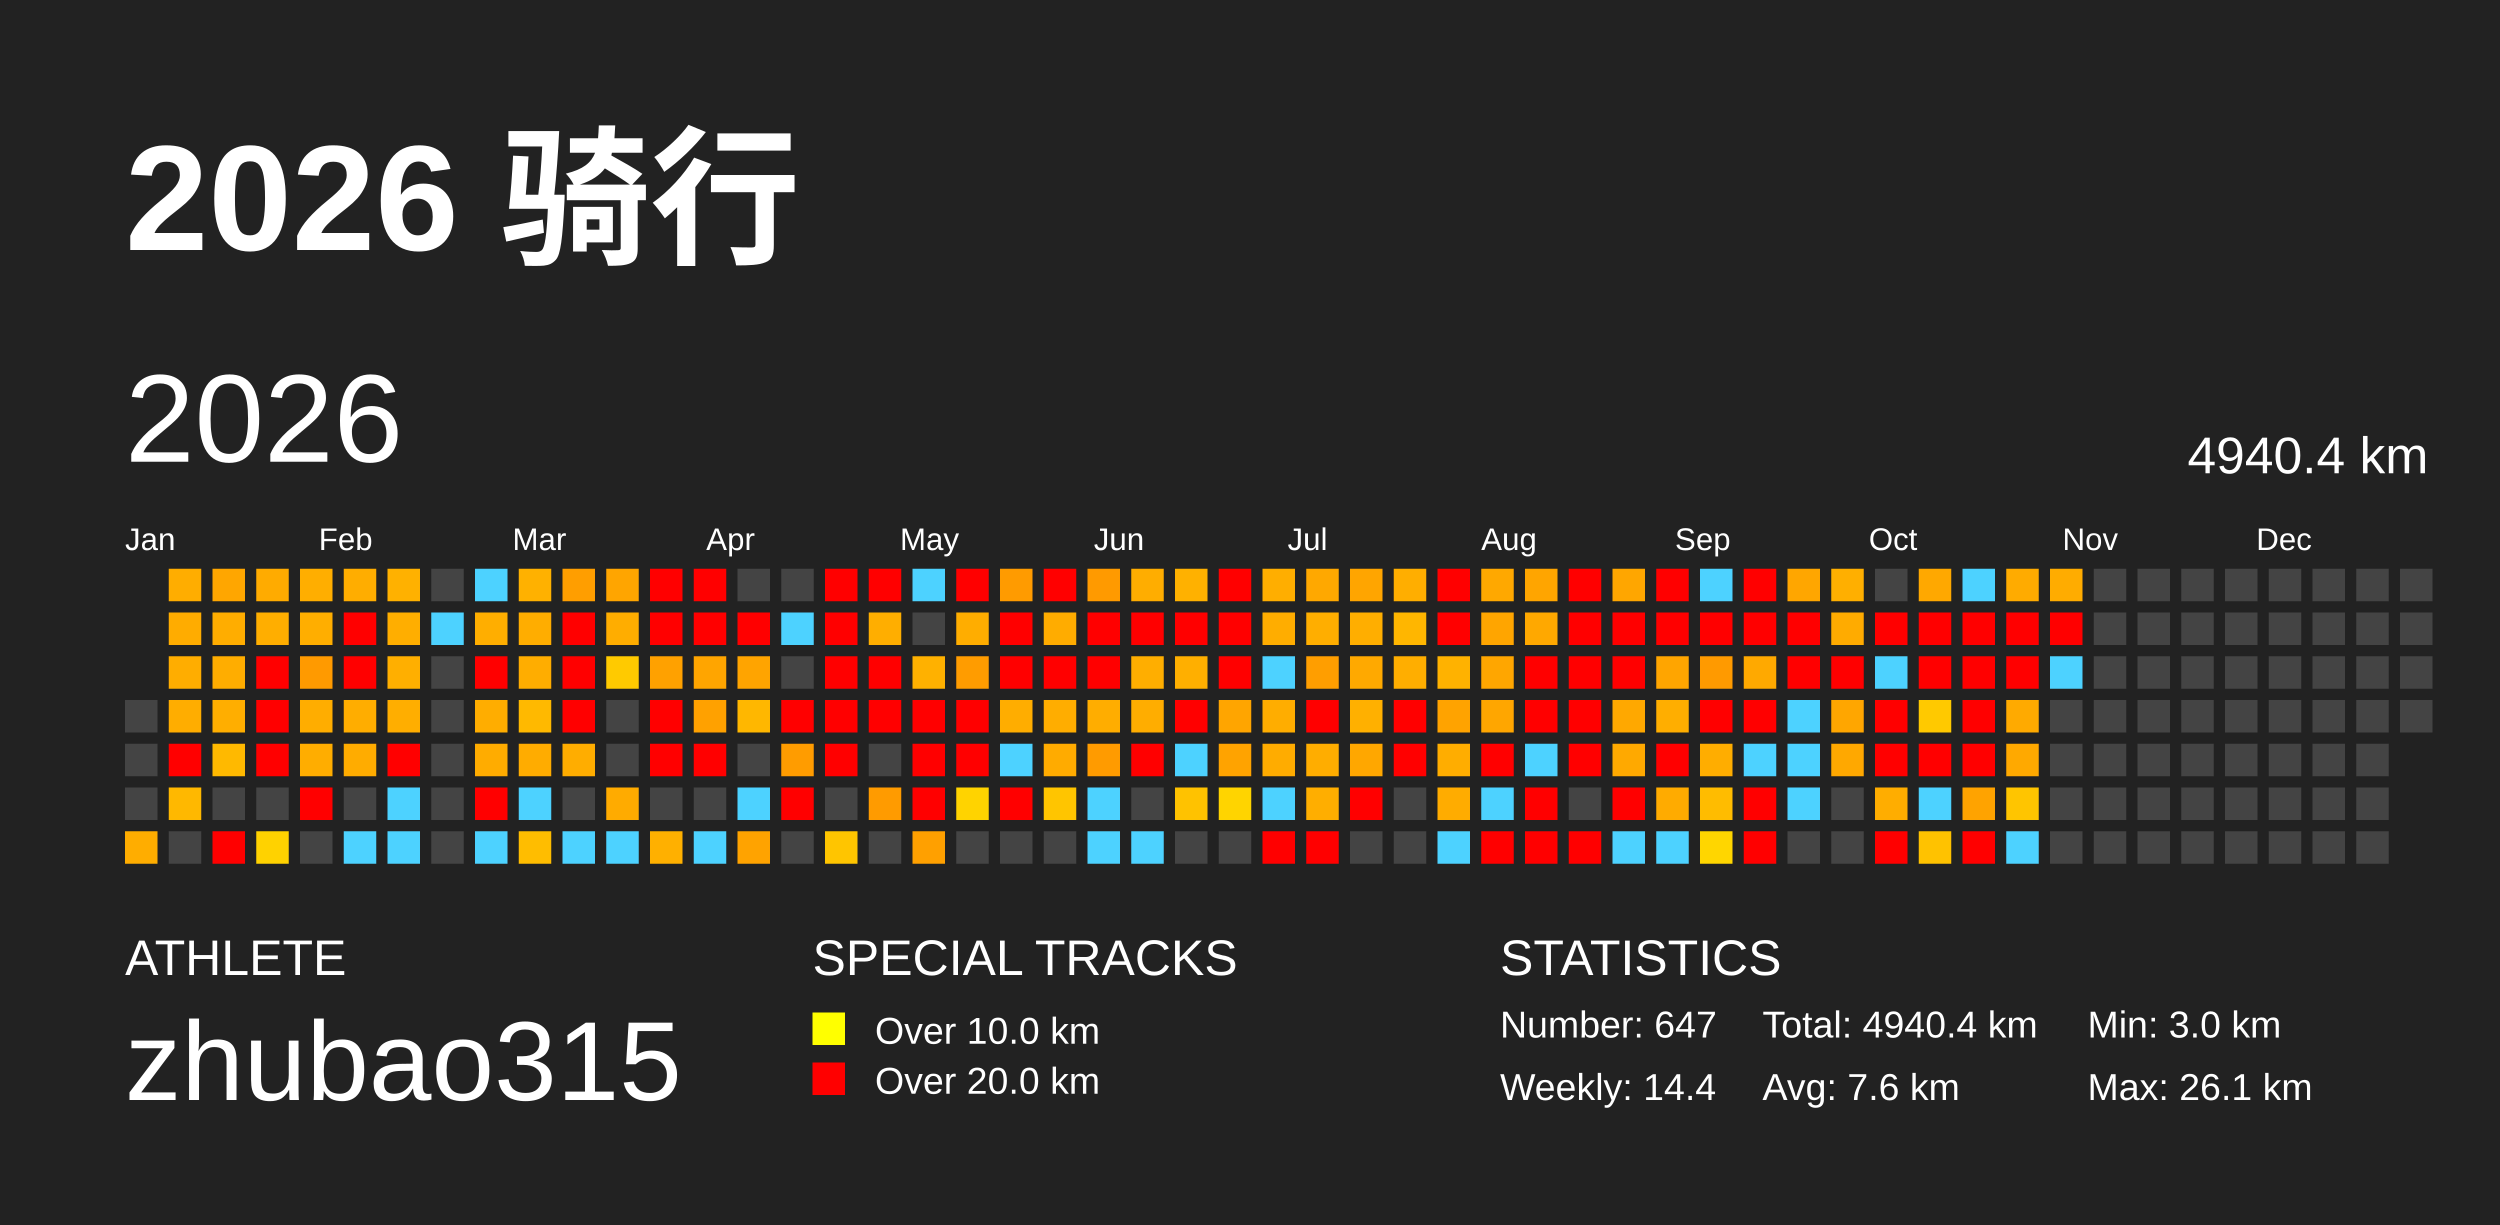
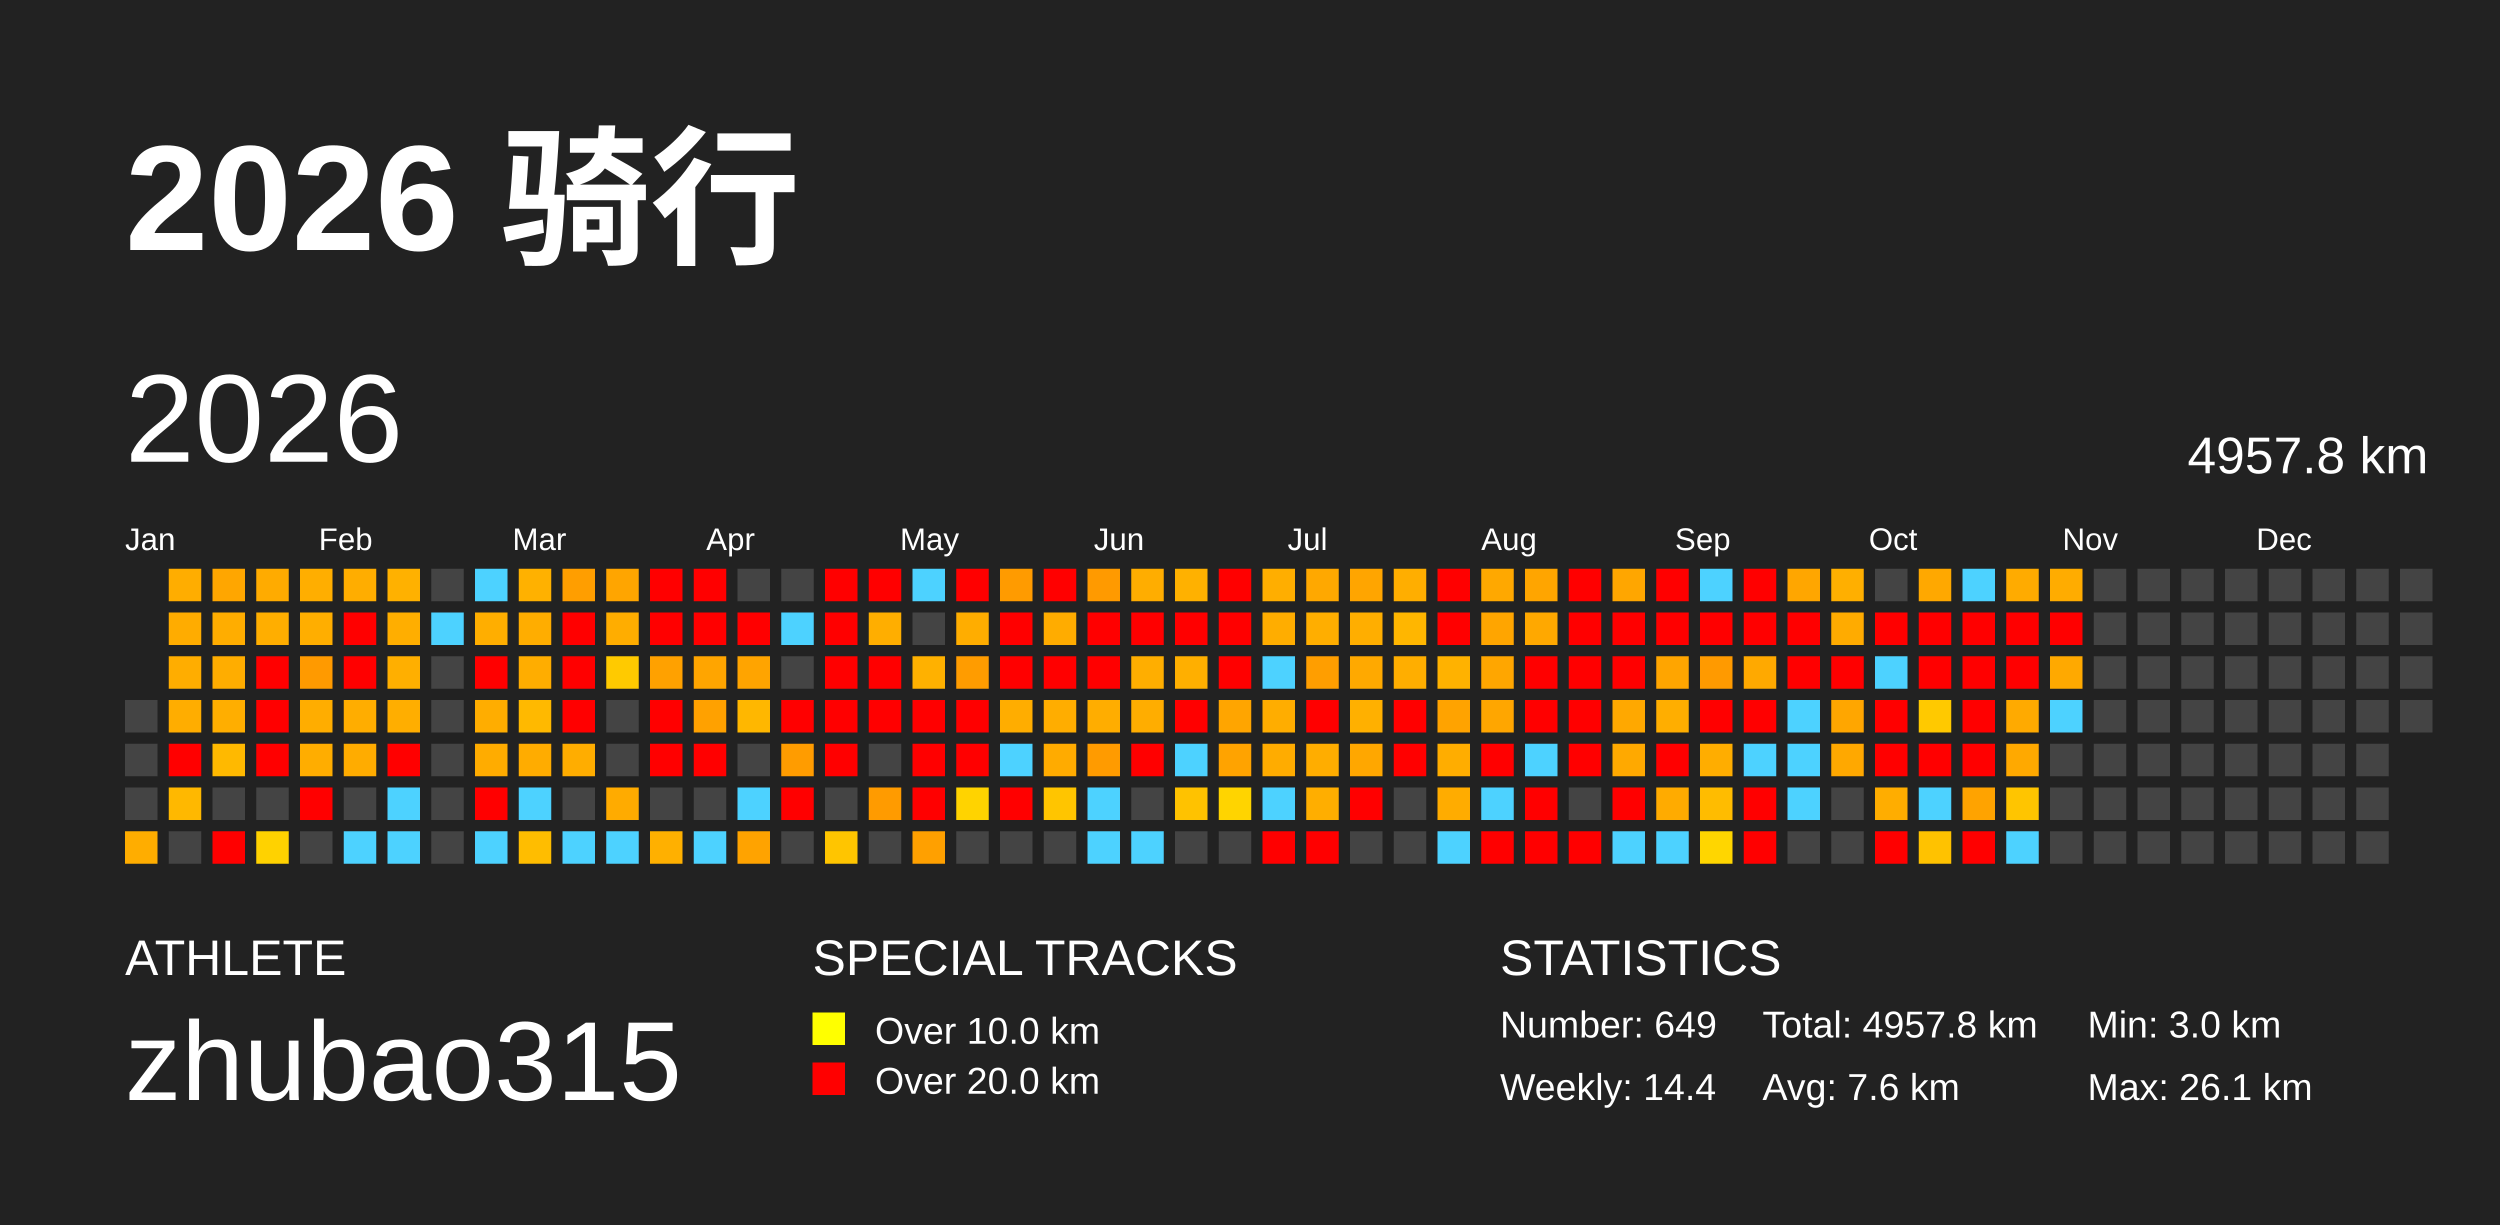
<svg xmlns="http://www.w3.org/2000/svg" baseProfile="full" height="98mm" version="1.1" viewBox="0,0,200,98" width="200mm">
  <defs />
  <rect fill="#222222" height="98" width="200" x="0" y="0" />
  <text fill="#FFFFFF" style="font-size:12px; font-family:Arial; font-weight:bold;" x="10" y="20">2026 骑行</text>
  <text fill="#FFFFFF" style="font-size:4px; font-family:Arial" x="10" y="78">ATHLETE</text>
  <text fill="#FFFFFF" style="font-size:9px; font-family:Arial" x="10" y="88">zhubao315</text>
  <text fill="#FFFFFF" style="font-size:4px; font-family:Arial" x="65" y="78">SPECIAL TRACKS</text>
  <rect fill="yellow" height="2.6" width="2.6" x="65" y="81" />
  <text fill="#FFFFFF" style="font-size:3px; font-family:Arial" x="70" y="83.5">Over 10.0 km</text>
  <rect fill="red" height="2.6" width="2.6" x="65" y="85" />
  <text fill="#FFFFFF" style="font-size:3px; font-family:Arial" x="70" y="87.5">Over 20.0 km</text>
  <text fill="#FFFFFF" style="font-size:4px; font-family:Arial" x="120" y="78">STATISTICS</text>
-   <text fill="#FFFFFF" style="font-size:3px; font-family:Arial" x="120" y="83">Number: 647</text>
+   <text fill="#FFFFFF" style="font-size:3px; font-family:Arial" x="120" y="83">Number: 649</text>
  <text fill="#FFFFFF" style="font-size:3px; font-family:Arial" x="120" y="88">Weekly: 14.4</text>
-   <text fill="#FFFFFF" style="font-size:3px; font-family:Arial" x="141" y="83">Total: 4940.4 km</text>
+   <text fill="#FFFFFF" style="font-size:3px; font-family:Arial" x="141" y="83">Total: 4957.8 km</text>
  <text fill="#FFFFFF" style="font-size:3px; font-family:Arial" x="141" y="88">Avg: 7.6 km</text>
  <text fill="#FFFFFF" style="font-size:3px; font-family:Arial" x="167" y="83">Min: 3.0 km</text>
  <text fill="#FFFFFF" style="font-size:3px; font-family:Arial" x="167" y="88">Max: 26.1 km</text>
  <text dominant-baseline="hanging" fill="#FFFFFF" style="font-size:10.0px; font-family:Arial;" x="10" y="30">2026</text>
-   <text dominant-baseline="hanging" fill="#FFFFFF" style="font-size:4.125px; font-family:Arial;" x="175" y="35">4940.4 km</text>
+   <text dominant-baseline="hanging" fill="#FFFFFF" style="font-size:4.125px; font-family:Arial;" x="175" y="35">4957.8 km</text>
  <text fill="#FFFFFF" style="font-size:2.5px; font-family:Arial" x="10.0" y="44">Jan</text>
  <text fill="#FFFFFF" style="font-size:2.5px; font-family:Arial" x="25.5" y="44">Feb</text>
  <text fill="#FFFFFF" style="font-size:2.5px; font-family:Arial" x="41.0" y="44">Mar</text>
  <text fill="#FFFFFF" style="font-size:2.5px; font-family:Arial" x="56.5" y="44">Apr</text>
  <text fill="#FFFFFF" style="font-size:2.5px; font-family:Arial" x="72.0" y="44">May</text>
  <text fill="#FFFFFF" style="font-size:2.5px; font-family:Arial" x="87.5" y="44">Jun</text>
  <text fill="#FFFFFF" style="font-size:2.5px; font-family:Arial" x="103.0" y="44">Jul</text>
  <text fill="#FFFFFF" style="font-size:2.5px; font-family:Arial" x="118.5" y="44">Aug</text>
  <text fill="#FFFFFF" style="font-size:2.5px; font-family:Arial" x="134.0" y="44">Sep</text>
  <text fill="#FFFFFF" style="font-size:2.5px; font-family:Arial" x="149.5" y="44">Oct</text>
  <text fill="#FFFFFF" style="font-size:2.5px; font-family:Arial" x="165.0" y="44">Nov</text>
  <text fill="#FFFFFF" style="font-size:2.5px; font-family:Arial" x="180.5" y="44">Dec</text>
  <rect fill="#444444" height="2.6" width="2.6" x="10.0" y="56.0" />
  <rect fill="#444444" height="2.6" width="2.6" x="10.0" y="59.5" />
  <rect fill="#444444" height="2.6" width="2.6" x="10.0" y="63.0" />
  <rect fill="#ffad00" height="2.6" width="2.6" x="10.0" y="66.5" />
  <rect fill="#ffad00" height="2.6" width="2.6" x="13.5" y="45.5" />
  <rect fill="#ffac00" height="2.6" width="2.6" x="13.5" y="49.0" />
  <rect fill="#ffad00" height="2.6" width="2.6" x="13.5" y="52.5" />
  <rect fill="#ffad00" height="2.6" width="2.6" x="13.5" y="56.0" />
  <rect fill="red" height="2.6" width="2.6" x="13.5" y="59.5" />
  <rect fill="#ffb800" height="2.6" width="2.6" x="13.5" y="63.0" />
  <rect fill="#444444" height="2.6" width="2.6" x="13.5" y="66.5" />
  <rect fill="#ffa600" height="2.6" width="2.6" x="17.0" y="45.5" />
  <rect fill="#ffad00" height="2.6" width="2.6" x="17.0" y="49.0" />
  <rect fill="#ffad00" height="2.6" width="2.6" x="17.0" y="52.5" />
  <rect fill="#ffae00" height="2.6" width="2.6" x="17.0" y="56.0" />
  <rect fill="#ffb900" height="2.6" width="2.6" x="17.0" y="59.5" />
  <rect fill="#444444" height="2.6" width="2.6" x="17.0" y="63.0" />
  <rect fill="red" height="2.6" width="2.6" x="17.0" y="66.5" />
  <rect fill="#ffab00" height="2.6" width="2.6" x="20.5" y="45.5" />
  <rect fill="#ffae00" height="2.6" width="2.6" x="20.5" y="49.0" />
  <rect fill="red" height="2.6" width="2.6" x="20.5" y="52.5" />
  <rect fill="red" height="2.6" width="2.6" x="20.5" y="56.0" />
  <rect fill="red" height="2.6" width="2.6" x="20.5" y="59.5" />
  <rect fill="#444444" height="2.6" width="2.6" x="20.5" y="63.0" />
  <rect fill="#ffd200" height="2.6" width="2.6" x="20.5" y="66.5" />
  <rect fill="#ffae00" height="2.6" width="2.6" x="24.0" y="45.5" />
  <rect fill="#ffae00" height="2.6" width="2.6" x="24.0" y="49.0" />
  <rect fill="#ff9a00" height="2.6" width="2.6" x="24.0" y="52.5" />
  <rect fill="#ffad00" height="2.6" width="2.6" x="24.0" y="56.0" />
  <rect fill="#ffad00" height="2.6" width="2.6" x="24.0" y="59.5" />
  <rect fill="red" height="2.6" width="2.6" x="24.0" y="63.0" />
  <rect fill="#444444" height="2.6" width="2.6" x="24.0" y="66.5" />
  <rect fill="#ffad00" height="2.6" width="2.6" x="27.5" y="45.5" />
  <rect fill="red" height="2.6" width="2.6" x="27.5" y="49.0" />
  <rect fill="red" height="2.6" width="2.6" x="27.5" y="52.5" />
  <rect fill="#ffad00" height="2.6" width="2.6" x="27.5" y="56.0" />
  <rect fill="#ffac00" height="2.6" width="2.6" x="27.5" y="59.5" />
  <rect fill="#444444" height="2.6" width="2.6" x="27.5" y="63.0" />
  <rect fill="#4dd2ff" height="2.6" width="2.6" x="27.5" y="66.5" />
  <rect fill="#ffb100" height="2.6" width="2.6" x="31.0" y="45.5" />
  <rect fill="#ffae00" height="2.6" width="2.6" x="31.0" y="49.0" />
  <rect fill="#ffaf00" height="2.6" width="2.6" x="31.0" y="52.5" />
  <rect fill="#ffae00" height="2.6" width="2.6" x="31.0" y="56.0" />
  <rect fill="red" height="2.6" width="2.6" x="31.0" y="59.5" />
  <rect fill="#4dd2ff" height="2.6" width="2.6" x="31.0" y="63.0" />
  <rect fill="#4dd2ff" height="2.6" width="2.6" x="31.0" y="66.5" />
  <rect fill="#444444" height="2.6" width="2.6" x="34.5" y="45.5" />
  <rect fill="#4dd2ff" height="2.6" width="2.6" x="34.5" y="49.0" />
  <rect fill="#444444" height="2.6" width="2.6" x="34.5" y="52.5" />
  <rect fill="#444444" height="2.6" width="2.6" x="34.5" y="56.0" />
  <rect fill="#444444" height="2.6" width="2.6" x="34.5" y="59.5" />
  <rect fill="#444444" height="2.6" width="2.6" x="34.5" y="63.0" />
  <rect fill="#444444" height="2.6" width="2.6" x="34.5" y="66.5" />
  <rect fill="#4dd2ff" height="2.6" width="2.6" x="38.0" y="45.5" />
  <rect fill="#ffae00" height="2.6" width="2.6" x="38.0" y="49.0" />
  <rect fill="red" height="2.6" width="2.6" x="38.0" y="52.5" />
  <rect fill="#ffad00" height="2.6" width="2.6" x="38.0" y="56.0" />
  <rect fill="#ffac00" height="2.6" width="2.6" x="38.0" y="59.5" />
  <rect fill="red" height="2.6" width="2.6" x="38.0" y="63.0" />
  <rect fill="#4dd2ff" height="2.6" width="2.6" x="38.0" y="66.5" />
  <rect fill="#ffb100" height="2.6" width="2.6" x="41.5" y="45.5" />
  <rect fill="#ffad00" height="2.6" width="2.6" x="41.5" y="49.0" />
  <rect fill="#ffad00" height="2.6" width="2.6" x="41.5" y="52.5" />
  <rect fill="#ffb900" height="2.6" width="2.6" x="41.5" y="56.0" />
  <rect fill="#ffac00" height="2.6" width="2.6" x="41.5" y="59.5" />
  <rect fill="#4dd2ff" height="2.6" width="2.6" x="41.5" y="63.0" />
  <rect fill="#ffbd00" height="2.6" width="2.6" x="41.5" y="66.5" />
  <rect fill="#ff9e00" height="2.6" width="2.6" x="45.0" y="45.5" />
  <rect fill="red" height="2.6" width="2.6" x="45.0" y="49.0" />
  <rect fill="red" height="2.6" width="2.6" x="45.0" y="52.5" />
  <rect fill="red" height="2.6" width="2.6" x="45.0" y="56.0" />
  <rect fill="#ffad00" height="2.6" width="2.6" x="45.0" y="59.5" />
  <rect fill="#444444" height="2.6" width="2.6" x="45.0" y="63.0" />
  <rect fill="#4dd2ff" height="2.6" width="2.6" x="45.0" y="66.5" />
  <rect fill="#ffa500" height="2.6" width="2.6" x="48.5" y="45.5" />
  <rect fill="#ffad00" height="2.6" width="2.6" x="48.5" y="49.0" />
  <rect fill="#ffca00" height="2.6" width="2.6" x="48.5" y="52.5" />
  <rect fill="#444444" height="2.6" width="2.6" x="48.5" y="56.0" />
  <rect fill="#444444" height="2.6" width="2.6" x="48.5" y="59.5" />
  <rect fill="#ffab00" height="2.6" width="2.6" x="48.5" y="63.0" />
  <rect fill="#4dd2ff" height="2.6" width="2.6" x="48.5" y="66.5" />
  <rect fill="red" height="2.6" width="2.6" x="52.0" y="45.5" />
  <rect fill="red" height="2.6" width="2.6" x="52.0" y="49.0" />
  <rect fill="#ffa100" height="2.6" width="2.6" x="52.0" y="52.5" />
  <rect fill="red" height="2.6" width="2.6" x="52.0" y="56.0" />
  <rect fill="red" height="2.6" width="2.6" x="52.0" y="59.5" />
  <rect fill="#444444" height="2.6" width="2.6" x="52.0" y="63.0" />
  <rect fill="#ffb000" height="2.6" width="2.6" x="52.0" y="66.5" />
  <rect fill="red" height="2.6" width="2.6" x="55.5" y="45.5" />
  <rect fill="red" height="2.6" width="2.6" x="55.5" y="49.0" />
  <rect fill="#ffa500" height="2.6" width="2.6" x="55.5" y="52.5" />
  <rect fill="#ffa100" height="2.6" width="2.6" x="55.5" y="56.0" />
  <rect fill="red" height="2.6" width="2.6" x="55.5" y="59.5" />
  <rect fill="#444444" height="2.6" width="2.6" x="55.5" y="63.0" />
  <rect fill="#4dd2ff" height="2.6" width="2.6" x="55.5" y="66.5" />
  <rect fill="#444444" height="2.6" width="2.6" x="59.0" y="45.5" />
  <rect fill="red" height="2.6" width="2.6" x="59.0" y="49.0" />
  <rect fill="#ffa400" height="2.6" width="2.6" x="59.0" y="52.5" />
  <rect fill="#ffb700" height="2.6" width="2.6" x="59.0" y="56.0" />
  <rect fill="#444444" height="2.6" width="2.6" x="59.0" y="59.5" />
  <rect fill="#4dd2ff" height="2.6" width="2.6" x="59.0" y="63.0" />
  <rect fill="#ffa300" height="2.6" width="2.6" x="59.0" y="66.5" />
  <rect fill="#444444" height="2.6" width="2.6" x="62.5" y="45.5" />
  <rect fill="#4dd2ff" height="2.6" width="2.6" x="62.5" y="49.0" />
  <rect fill="#444444" height="2.6" width="2.6" x="62.5" y="52.5" />
  <rect fill="red" height="2.6" width="2.6" x="62.5" y="56.0" />
  <rect fill="#ff9c00" height="2.6" width="2.6" x="62.5" y="59.5" />
  <rect fill="red" height="2.6" width="2.6" x="62.5" y="63.0" />
  <rect fill="#444444" height="2.6" width="2.6" x="62.5" y="66.5" />
  <rect fill="red" height="2.6" width="2.6" x="66.0" y="45.5" />
  <rect fill="red" height="2.6" width="2.6" x="66.0" y="49.0" />
  <rect fill="red" height="2.6" width="2.6" x="66.0" y="52.5" />
  <rect fill="red" height="2.6" width="2.6" x="66.0" y="56.0" />
  <rect fill="red" height="2.6" width="2.6" x="66.0" y="59.5" />
  <rect fill="#444444" height="2.6" width="2.6" x="66.0" y="63.0" />
  <rect fill="#ffc500" height="2.6" width="2.6" x="66.0" y="66.5" />
  <rect fill="red" height="2.6" width="2.6" x="69.5" y="45.5" />
  <rect fill="#ffae00" height="2.6" width="2.6" x="69.5" y="49.0" />
  <rect fill="red" height="2.6" width="2.6" x="69.5" y="52.5" />
  <rect fill="red" height="2.6" width="2.6" x="69.5" y="56.0" />
  <rect fill="#444444" height="2.6" width="2.6" x="69.5" y="59.5" />
  <rect fill="#ff9b00" height="2.6" width="2.6" x="69.5" y="63.0" />
  <rect fill="#444444" height="2.6" width="2.6" x="69.5" y="66.5" />
  <rect fill="#4dd2ff" height="2.6" width="2.6" x="73.0" y="45.5" />
  <rect fill="#444444" height="2.6" width="2.6" x="73.0" y="49.0" />
  <rect fill="#ffb100" height="2.6" width="2.6" x="73.0" y="52.5" />
  <rect fill="red" height="2.6" width="2.6" x="73.0" y="56.0" />
  <rect fill="red" height="2.6" width="2.6" x="73.0" y="59.5" />
  <rect fill="red" height="2.6" width="2.6" x="73.0" y="63.0" />
  <rect fill="#ffa000" height="2.6" width="2.6" x="73.0" y="66.5" />
  <rect fill="red" height="2.6" width="2.6" x="76.5" y="45.5" />
  <rect fill="#ffad00" height="2.6" width="2.6" x="76.5" y="49.0" />
  <rect fill="#ff9c00" height="2.6" width="2.6" x="76.5" y="52.5" />
  <rect fill="red" height="2.6" width="2.6" x="76.5" y="56.0" />
  <rect fill="red" height="2.6" width="2.6" x="76.5" y="59.5" />
  <rect fill="#ffd300" height="2.6" width="2.6" x="76.5" y="63.0" />
  <rect fill="#444444" height="2.6" width="2.6" x="76.5" y="66.5" />
  <rect fill="#ff9b00" height="2.6" width="2.6" x="80.0" y="45.5" />
  <rect fill="red" height="2.6" width="2.6" x="80.0" y="49.0" />
  <rect fill="red" height="2.6" width="2.6" x="80.0" y="52.5" />
  <rect fill="#ffad00" height="2.6" width="2.6" x="80.0" y="56.0" />
  <rect fill="#4dd2ff" height="2.6" width="2.6" x="80.0" y="59.5" />
  <rect fill="red" height="2.6" width="2.6" x="80.0" y="63.0" />
  <rect fill="#444444" height="2.6" width="2.6" x="80.0" y="66.5" />
  <rect fill="red" height="2.6" width="2.6" x="83.5" y="45.5" />
  <rect fill="#ffac00" height="2.6" width="2.6" x="83.5" y="49.0" />
  <rect fill="red" height="2.6" width="2.6" x="83.5" y="52.5" />
  <rect fill="#ffad00" height="2.6" width="2.6" x="83.5" y="56.0" />
  <rect fill="#ffab00" height="2.6" width="2.6" x="83.5" y="59.5" />
  <rect fill="#ffc500" height="2.6" width="2.6" x="83.5" y="63.0" />
  <rect fill="#444444" height="2.6" width="2.6" x="83.5" y="66.5" />
  <rect fill="#ff9a00" height="2.6" width="2.6" x="87.0" y="45.5" />
  <rect fill="red" height="2.6" width="2.6" x="87.0" y="49.0" />
  <rect fill="red" height="2.6" width="2.6" x="87.0" y="52.5" />
  <rect fill="#ffad00" height="2.6" width="2.6" x="87.0" y="56.0" />
  <rect fill="#ff9b00" height="2.6" width="2.6" x="87.0" y="59.5" />
  <rect fill="#4dd2ff" height="2.6" width="2.6" x="87.0" y="63.0" />
  <rect fill="#4dd2ff" height="2.6" width="2.6" x="87.0" y="66.5" />
  <rect fill="#ffad00" height="2.6" width="2.6" x="90.5" y="45.5" />
  <rect fill="red" height="2.6" width="2.6" x="90.5" y="49.0" />
  <rect fill="#ffae00" height="2.6" width="2.6" x="90.5" y="52.5" />
  <rect fill="#ffad00" height="2.6" width="2.6" x="90.5" y="56.0" />
  <rect fill="red" height="2.6" width="2.6" x="90.5" y="59.5" />
  <rect fill="#444444" height="2.6" width="2.6" x="90.5" y="63.0" />
  <rect fill="#4dd2ff" height="2.6" width="2.6" x="90.5" y="66.5" />
  <rect fill="#ffb100" height="2.6" width="2.6" x="94.0" y="45.5" />
  <rect fill="red" height="2.6" width="2.6" x="94.0" y="49.0" />
  <rect fill="#ffaf00" height="2.6" width="2.6" x="94.0" y="52.5" />
  <rect fill="red" height="2.6" width="2.6" x="94.0" y="56.0" />
  <rect fill="#4dd2ff" height="2.6" width="2.6" x="94.0" y="59.5" />
  <rect fill="#ffc200" height="2.6" width="2.6" x="94.0" y="63.0" />
  <rect fill="#444444" height="2.6" width="2.6" x="94.0" y="66.5" />
  <rect fill="red" height="2.6" width="2.6" x="97.5" y="45.5" />
  <rect fill="red" height="2.6" width="2.6" x="97.5" y="49.0" />
  <rect fill="red" height="2.6" width="2.6" x="97.5" y="52.5" />
  <rect fill="#ffa500" height="2.6" width="2.6" x="97.5" y="56.0" />
  <rect fill="#ffa300" height="2.6" width="2.6" x="97.5" y="59.5" />
  <rect fill="#ffd400" height="2.6" width="2.6" x="97.5" y="63.0" />
  <rect fill="#444444" height="2.6" width="2.6" x="97.5" y="66.5" />
  <rect fill="#ffae00" height="2.6" width="2.6" x="101.0" y="45.5" />
  <rect fill="#ffad00" height="2.6" width="2.6" x="101.0" y="49.0" />
  <rect fill="#4dd2ff" height="2.6" width="2.6" x="101.0" y="52.5" />
  <rect fill="#ffad00" height="2.6" width="2.6" x="101.0" y="56.0" />
  <rect fill="#ffac00" height="2.6" width="2.6" x="101.0" y="59.5" />
  <rect fill="#4dd2ff" height="2.6" width="2.6" x="101.0" y="63.0" />
  <rect fill="red" height="2.6" width="2.6" x="101.0" y="66.5" />
  <rect fill="#ffa800" height="2.6" width="2.6" x="104.5" y="45.5" />
  <rect fill="#ffae00" height="2.6" width="2.6" x="104.5" y="49.0" />
  <rect fill="#ff9e00" height="2.6" width="2.6" x="104.5" y="52.5" />
  <rect fill="red" height="2.6" width="2.6" x="104.5" y="56.0" />
  <rect fill="#ffad00" height="2.6" width="2.6" x="104.5" y="59.5" />
  <rect fill="#ffae00" height="2.6" width="2.6" x="104.5" y="63.0" />
  <rect fill="red" height="2.6" width="2.6" x="104.5" y="66.5" />
  <rect fill="#ffa500" height="2.6" width="2.6" x="108.0" y="45.5" />
  <rect fill="#ffae00" height="2.6" width="2.6" x="108.0" y="49.0" />
  <rect fill="#ffa900" height="2.6" width="2.6" x="108.0" y="52.5" />
  <rect fill="#ffb000" height="2.6" width="2.6" x="108.0" y="56.0" />
  <rect fill="#ffa700" height="2.6" width="2.6" x="108.0" y="59.5" />
  <rect fill="red" height="2.6" width="2.6" x="108.0" y="63.0" />
  <rect fill="#444444" height="2.6" width="2.6" x="108.0" y="66.5" />
  <rect fill="#ffae00" height="2.6" width="2.6" x="111.5" y="45.5" />
  <rect fill="#ffb600" height="2.6" width="2.6" x="111.5" y="49.0" />
  <rect fill="#ffae00" height="2.6" width="2.6" x="111.5" y="52.5" />
  <rect fill="red" height="2.6" width="2.6" x="111.5" y="56.0" />
  <rect fill="red" height="2.6" width="2.6" x="111.5" y="59.5" />
  <rect fill="#444444" height="2.6" width="2.6" x="111.5" y="63.0" />
  <rect fill="#444444" height="2.6" width="2.6" x="111.5" y="66.5" />
  <rect fill="red" height="2.6" width="2.6" x="115.0" y="45.5" />
  <rect fill="red" height="2.6" width="2.6" x="115.0" y="49.0" />
  <rect fill="#ffb200" height="2.6" width="2.6" x="115.0" y="52.5" />
  <rect fill="#ffa300" height="2.6" width="2.6" x="115.0" y="56.0" />
  <rect fill="#ffad00" height="2.6" width="2.6" x="115.0" y="59.5" />
  <rect fill="#ffac00" height="2.6" width="2.6" x="115.0" y="63.0" />
  <rect fill="#4dd2ff" height="2.6" width="2.6" x="115.0" y="66.5" />
  <rect fill="#ffa800" height="2.6" width="2.6" x="118.5" y="45.5" />
  <rect fill="#ffa500" height="2.6" width="2.6" x="118.5" y="49.0" />
  <rect fill="#ffa600" height="2.6" width="2.6" x="118.5" y="52.5" />
  <rect fill="#ffa600" height="2.6" width="2.6" x="118.5" y="56.0" />
  <rect fill="red" height="2.6" width="2.6" x="118.5" y="59.5" />
  <rect fill="#4dd2ff" height="2.6" width="2.6" x="118.5" y="63.0" />
  <rect fill="red" height="2.6" width="2.6" x="118.5" y="66.5" />
  <rect fill="#ffa500" height="2.6" width="2.6" x="122.0" y="45.5" />
  <rect fill="#ffa800" height="2.6" width="2.6" x="122.0" y="49.0" />
  <rect fill="red" height="2.6" width="2.6" x="122.0" y="52.5" />
  <rect fill="red" height="2.6" width="2.6" x="122.0" y="56.0" />
  <rect fill="#4dd2ff" height="2.6" width="2.6" x="122.0" y="59.5" />
  <rect fill="red" height="2.6" width="2.6" x="122.0" y="63.0" />
  <rect fill="red" height="2.6" width="2.6" x="122.0" y="66.5" />
  <rect fill="red" height="2.6" width="2.6" x="125.5" y="45.5" />
  <rect fill="red" height="2.6" width="2.6" x="125.5" y="49.0" />
  <rect fill="red" height="2.6" width="2.6" x="125.5" y="52.5" />
  <rect fill="red" height="2.6" width="2.6" x="125.5" y="56.0" />
  <rect fill="red" height="2.6" width="2.6" x="125.5" y="59.5" />
  <rect fill="#444444" height="2.6" width="2.6" x="125.5" y="63.0" />
  <rect fill="red" height="2.6" width="2.6" x="125.5" y="66.5" />
  <rect fill="#ffa600" height="2.6" width="2.6" x="129.0" y="45.5" />
  <rect fill="red" height="2.6" width="2.6" x="129.0" y="49.0" />
  <rect fill="red" height="2.6" width="2.6" x="129.0" y="52.5" />
  <rect fill="#ffa800" height="2.6" width="2.6" x="129.0" y="56.0" />
  <rect fill="#ffa900" height="2.6" width="2.6" x="129.0" y="59.5" />
  <rect fill="red" height="2.6" width="2.6" x="129.0" y="63.0" />
  <rect fill="#4dd2ff" height="2.6" width="2.6" x="129.0" y="66.5" />
  <rect fill="red" height="2.6" width="2.6" x="132.5" y="45.5" />
  <rect fill="red" height="2.6" width="2.6" x="132.5" y="49.0" />
  <rect fill="#ffa500" height="2.6" width="2.6" x="132.5" y="52.5" />
  <rect fill="#ffae00" height="2.6" width="2.6" x="132.5" y="56.0" />
  <rect fill="red" height="2.6" width="2.6" x="132.5" y="59.5" />
  <rect fill="#ffab00" height="2.6" width="2.6" x="132.5" y="63.0" />
  <rect fill="#4dd2ff" height="2.6" width="2.6" x="132.5" y="66.5" />
  <rect fill="#4dd2ff" height="2.6" width="2.6" x="136.0" y="45.5" />
  <rect fill="red" height="2.6" width="2.6" x="136.0" y="49.0" />
  <rect fill="#ff9a00" height="2.6" width="2.6" x="136.0" y="52.5" />
  <rect fill="red" height="2.6" width="2.6" x="136.0" y="56.0" />
  <rect fill="#ffad00" height="2.6" width="2.6" x="136.0" y="59.5" />
  <rect fill="#ffbc00" height="2.6" width="2.6" x="136.0" y="63.0" />
  <rect fill="#ffd600" height="2.6" width="2.6" x="136.0" y="66.5" />
  <rect fill="red" height="2.6" width="2.6" x="139.5" y="45.5" />
  <rect fill="red" height="2.6" width="2.6" x="139.5" y="49.0" />
  <rect fill="#ffa900" height="2.6" width="2.6" x="139.5" y="52.5" />
  <rect fill="red" height="2.6" width="2.6" x="139.5" y="56.0" />
  <rect fill="#4dd2ff" height="2.6" width="2.6" x="139.5" y="59.5" />
  <rect fill="red" height="2.6" width="2.6" x="139.5" y="63.0" />
  <rect fill="red" height="2.6" width="2.6" x="139.5" y="66.5" />
  <rect fill="#ffa600" height="2.6" width="2.6" x="143.0" y="45.5" />
  <rect fill="red" height="2.6" width="2.6" x="143.0" y="49.0" />
  <rect fill="red" height="2.6" width="2.6" x="143.0" y="52.5" />
  <rect fill="#4dd2ff" height="2.6" width="2.6" x="143.0" y="56.0" />
  <rect fill="#4dd2ff" height="2.6" width="2.6" x="143.0" y="59.5" />
  <rect fill="#4dd2ff" height="2.6" width="2.6" x="143.0" y="63.0" />
  <rect fill="#444444" height="2.6" width="2.6" x="143.0" y="66.5" />
  <rect fill="#ffaf00" height="2.6" width="2.6" x="146.5" y="45.5" />
  <rect fill="#ffab00" height="2.6" width="2.6" x="146.5" y="49.0" />
  <rect fill="red" height="2.6" width="2.6" x="146.5" y="52.5" />
  <rect fill="#ffa600" height="2.6" width="2.6" x="146.5" y="56.0" />
  <rect fill="#ffa800" height="2.6" width="2.6" x="146.5" y="59.5" />
  <rect fill="#444444" height="2.6" width="2.6" x="146.5" y="63.0" />
  <rect fill="#444444" height="2.6" width="2.6" x="146.5" y="66.5" />
  <rect fill="#444444" height="2.6" width="2.6" x="150.0" y="45.5" />
  <rect fill="red" height="2.6" width="2.6" x="150.0" y="49.0" />
  <rect fill="#4dd2ff" height="2.6" width="2.6" x="150.0" y="52.5" />
  <rect fill="red" height="2.6" width="2.6" x="150.0" y="56.0" />
  <rect fill="red" height="2.6" width="2.6" x="150.0" y="59.5" />
  <rect fill="#ffad00" height="2.6" width="2.6" x="150.0" y="63.0" />
  <rect fill="red" height="2.6" width="2.6" x="150.0" y="66.5" />
  <rect fill="#ffa800" height="2.6" width="2.6" x="153.5" y="45.5" />
  <rect fill="red" height="2.6" width="2.6" x="153.5" y="49.0" />
  <rect fill="red" height="2.6" width="2.6" x="153.5" y="52.5" />
  <rect fill="#ffc900" height="2.6" width="2.6" x="153.5" y="56.0" />
  <rect fill="red" height="2.6" width="2.6" x="153.5" y="59.5" />
  <rect fill="#4dd2ff" height="2.6" width="2.6" x="153.5" y="63.0" />
  <rect fill="#ffc200" height="2.6" width="2.6" x="153.5" y="66.5" />
  <rect fill="#4dd2ff" height="2.6" width="2.6" x="157.0" y="45.5" />
  <rect fill="red" height="2.6" width="2.6" x="157.0" y="49.0" />
  <rect fill="red" height="2.6" width="2.6" x="157.0" y="52.5" />
  <rect fill="red" height="2.6" width="2.6" x="157.0" y="56.0" />
  <rect fill="red" height="2.6" width="2.6" x="157.0" y="59.5" />
  <rect fill="#ffa300" height="2.6" width="2.6" x="157.0" y="63.0" />
  <rect fill="red" height="2.6" width="2.6" x="157.0" y="66.5" />
  <rect fill="#ffab00" height="2.6" width="2.6" x="160.5" y="45.5" />
  <rect fill="red" height="2.6" width="2.6" x="160.5" y="49.0" />
  <rect fill="red" height="2.6" width="2.6" x="160.5" y="52.5" />
  <rect fill="#ffaa00" height="2.6" width="2.6" x="160.5" y="56.0" />
  <rect fill="#ffa900" height="2.6" width="2.6" x="160.5" y="59.5" />
  <rect fill="#ffc500" height="2.6" width="2.6" x="160.5" y="63.0" />
  <rect fill="#4dd2ff" height="2.6" width="2.6" x="160.5" y="66.5" />
  <rect fill="#ffac00" height="2.6" width="2.6" x="164.0" y="45.5" />
  <rect fill="red" height="2.6" width="2.6" x="164.0" y="49.0" />
-   <rect fill="#4dd2ff" height="2.6" width="2.6" x="164.0" y="52.5" />
-   <rect fill="#444444" height="2.6" width="2.6" x="164.0" y="56.0" />
+   <rect fill="#ffa900" height="2.6" width="2.6" x="164.0" y="52.5" />
+   <rect fill="#4dd2ff" height="2.6" width="2.6" x="164.0" y="56.0" />
  <rect fill="#444444" height="2.6" width="2.6" x="164.0" y="59.5" />
  <rect fill="#444444" height="2.6" width="2.6" x="164.0" y="63.0" />
  <rect fill="#444444" height="2.6" width="2.6" x="164.0" y="66.5" />
  <rect fill="#444444" height="2.6" width="2.6" x="167.5" y="45.5" />
  <rect fill="#444444" height="2.6" width="2.6" x="167.5" y="49.0" />
  <rect fill="#444444" height="2.6" width="2.6" x="167.5" y="52.5" />
  <rect fill="#444444" height="2.6" width="2.6" x="167.5" y="56.0" />
  <rect fill="#444444" height="2.6" width="2.6" x="167.5" y="59.5" />
  <rect fill="#444444" height="2.6" width="2.6" x="167.5" y="63.0" />
  <rect fill="#444444" height="2.6" width="2.6" x="167.5" y="66.5" />
  <rect fill="#444444" height="2.6" width="2.6" x="171.0" y="45.5" />
  <rect fill="#444444" height="2.6" width="2.6" x="171.0" y="49.0" />
  <rect fill="#444444" height="2.6" width="2.6" x="171.0" y="52.5" />
  <rect fill="#444444" height="2.6" width="2.6" x="171.0" y="56.0" />
  <rect fill="#444444" height="2.6" width="2.6" x="171.0" y="59.5" />
  <rect fill="#444444" height="2.6" width="2.6" x="171.0" y="63.0" />
  <rect fill="#444444" height="2.6" width="2.6" x="171.0" y="66.5" />
  <rect fill="#444444" height="2.6" width="2.6" x="174.5" y="45.5" />
  <rect fill="#444444" height="2.6" width="2.6" x="174.5" y="49.0" />
  <rect fill="#444444" height="2.6" width="2.6" x="174.5" y="52.5" />
  <rect fill="#444444" height="2.6" width="2.6" x="174.5" y="56.0" />
  <rect fill="#444444" height="2.6" width="2.6" x="174.5" y="59.5" />
  <rect fill="#444444" height="2.6" width="2.6" x="174.5" y="63.0" />
  <rect fill="#444444" height="2.6" width="2.6" x="174.5" y="66.5" />
  <rect fill="#444444" height="2.6" width="2.6" x="178.0" y="45.5" />
  <rect fill="#444444" height="2.6" width="2.6" x="178.0" y="49.0" />
  <rect fill="#444444" height="2.6" width="2.6" x="178.0" y="52.5" />
  <rect fill="#444444" height="2.6" width="2.6" x="178.0" y="56.0" />
  <rect fill="#444444" height="2.6" width="2.6" x="178.0" y="59.5" />
  <rect fill="#444444" height="2.6" width="2.6" x="178.0" y="63.0" />
  <rect fill="#444444" height="2.6" width="2.6" x="178.0" y="66.5" />
  <rect fill="#444444" height="2.6" width="2.6" x="181.5" y="45.5" />
  <rect fill="#444444" height="2.6" width="2.6" x="181.5" y="49.0" />
  <rect fill="#444444" height="2.6" width="2.6" x="181.5" y="52.5" />
  <rect fill="#444444" height="2.6" width="2.6" x="181.5" y="56.0" />
  <rect fill="#444444" height="2.6" width="2.6" x="181.5" y="59.5" />
  <rect fill="#444444" height="2.6" width="2.6" x="181.5" y="63.0" />
  <rect fill="#444444" height="2.6" width="2.6" x="181.5" y="66.5" />
  <rect fill="#444444" height="2.6" width="2.6" x="185.0" y="45.5" />
  <rect fill="#444444" height="2.6" width="2.6" x="185.0" y="49.0" />
  <rect fill="#444444" height="2.6" width="2.6" x="185.0" y="52.5" />
  <rect fill="#444444" height="2.6" width="2.6" x="185.0" y="56.0" />
  <rect fill="#444444" height="2.6" width="2.6" x="185.0" y="59.5" />
  <rect fill="#444444" height="2.6" width="2.6" x="185.0" y="63.0" />
  <rect fill="#444444" height="2.6" width="2.6" x="185.0" y="66.5" />
  <rect fill="#444444" height="2.6" width="2.6" x="188.5" y="45.5" />
  <rect fill="#444444" height="2.6" width="2.6" x="188.5" y="49.0" />
  <rect fill="#444444" height="2.6" width="2.6" x="188.5" y="52.5" />
  <rect fill="#444444" height="2.6" width="2.6" x="188.5" y="56.0" />
  <rect fill="#444444" height="2.6" width="2.6" x="188.5" y="59.5" />
  <rect fill="#444444" height="2.6" width="2.6" x="188.5" y="63.0" />
  <rect fill="#444444" height="2.6" width="2.6" x="188.5" y="66.5" />
  <rect fill="#444444" height="2.6" width="2.6" x="192.0" y="45.5" />
  <rect fill="#444444" height="2.6" width="2.6" x="192.0" y="49.0" />
  <rect fill="#444444" height="2.6" width="2.6" x="192.0" y="52.5" />
  <rect fill="#444444" height="2.6" width="2.6" x="192.0" y="56.0" />
</svg>
